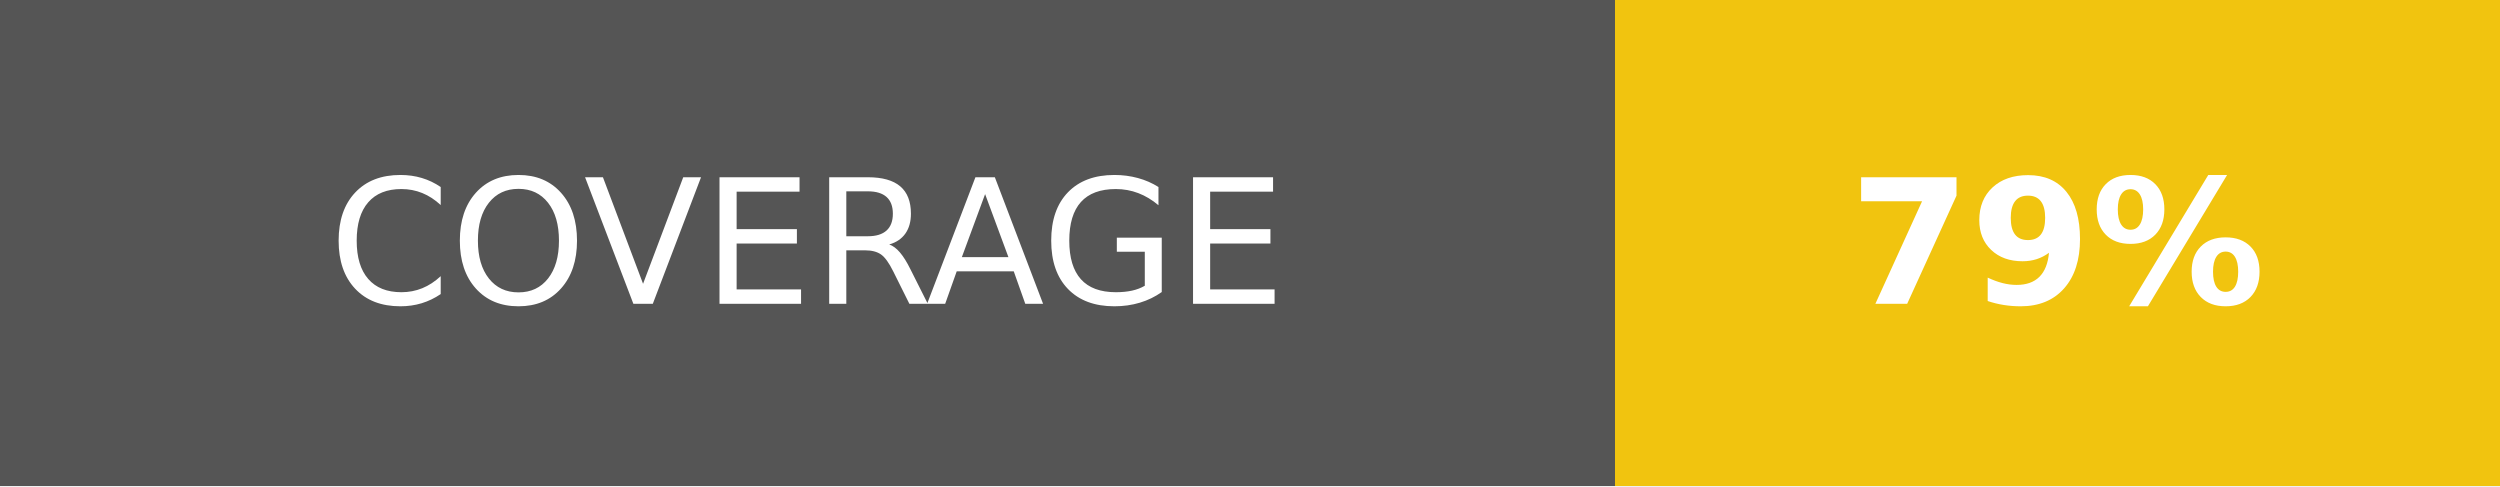
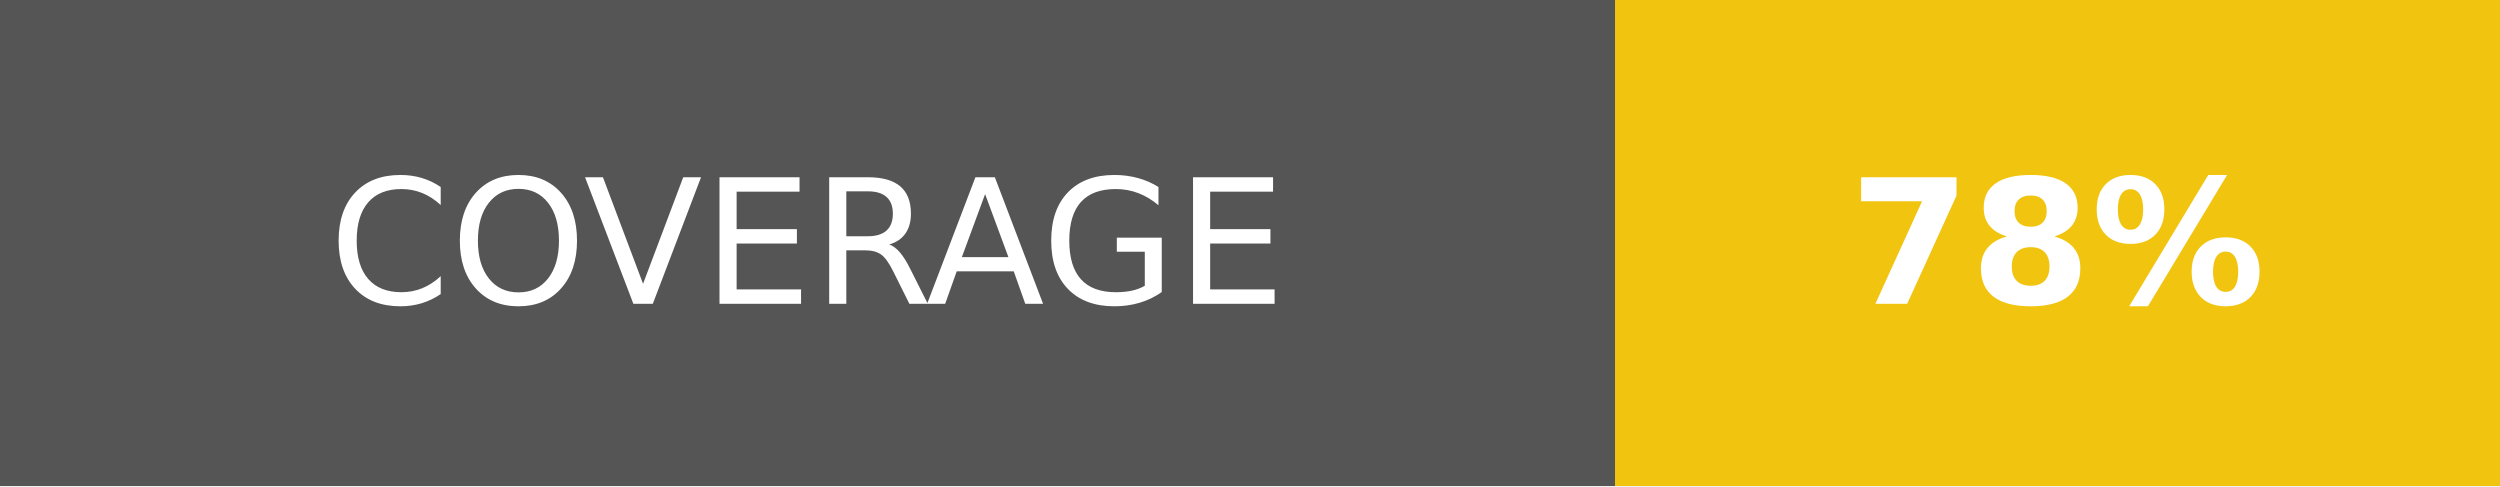
<svg xmlns="http://www.w3.org/2000/svg" width="144" height="28">
  <g shape-rendering="crispEdges">
    <path fill="#555" d="M0 0h93v28H0z" />
    <path fill="#f1c40f" d="M93 0h51v28H93z" />
  </g>
  <g fill="#fff" text-anchor="middle" font-family="DejaVu Sans,Verdana,Geneva,sans-serif" font-size="100">
    <text x="465" y="175" transform="scale(.1)" textLength="690">COVERAGE</text>
-     <text x="1185" y="175" font-weight="bold" transform="scale(.1)" textLength="270">79%</text>
+     <text x="1185" y="175" font-weight="bold" transform="scale(.1)" textLength="270">78%</text>
  </g>
</svg>
